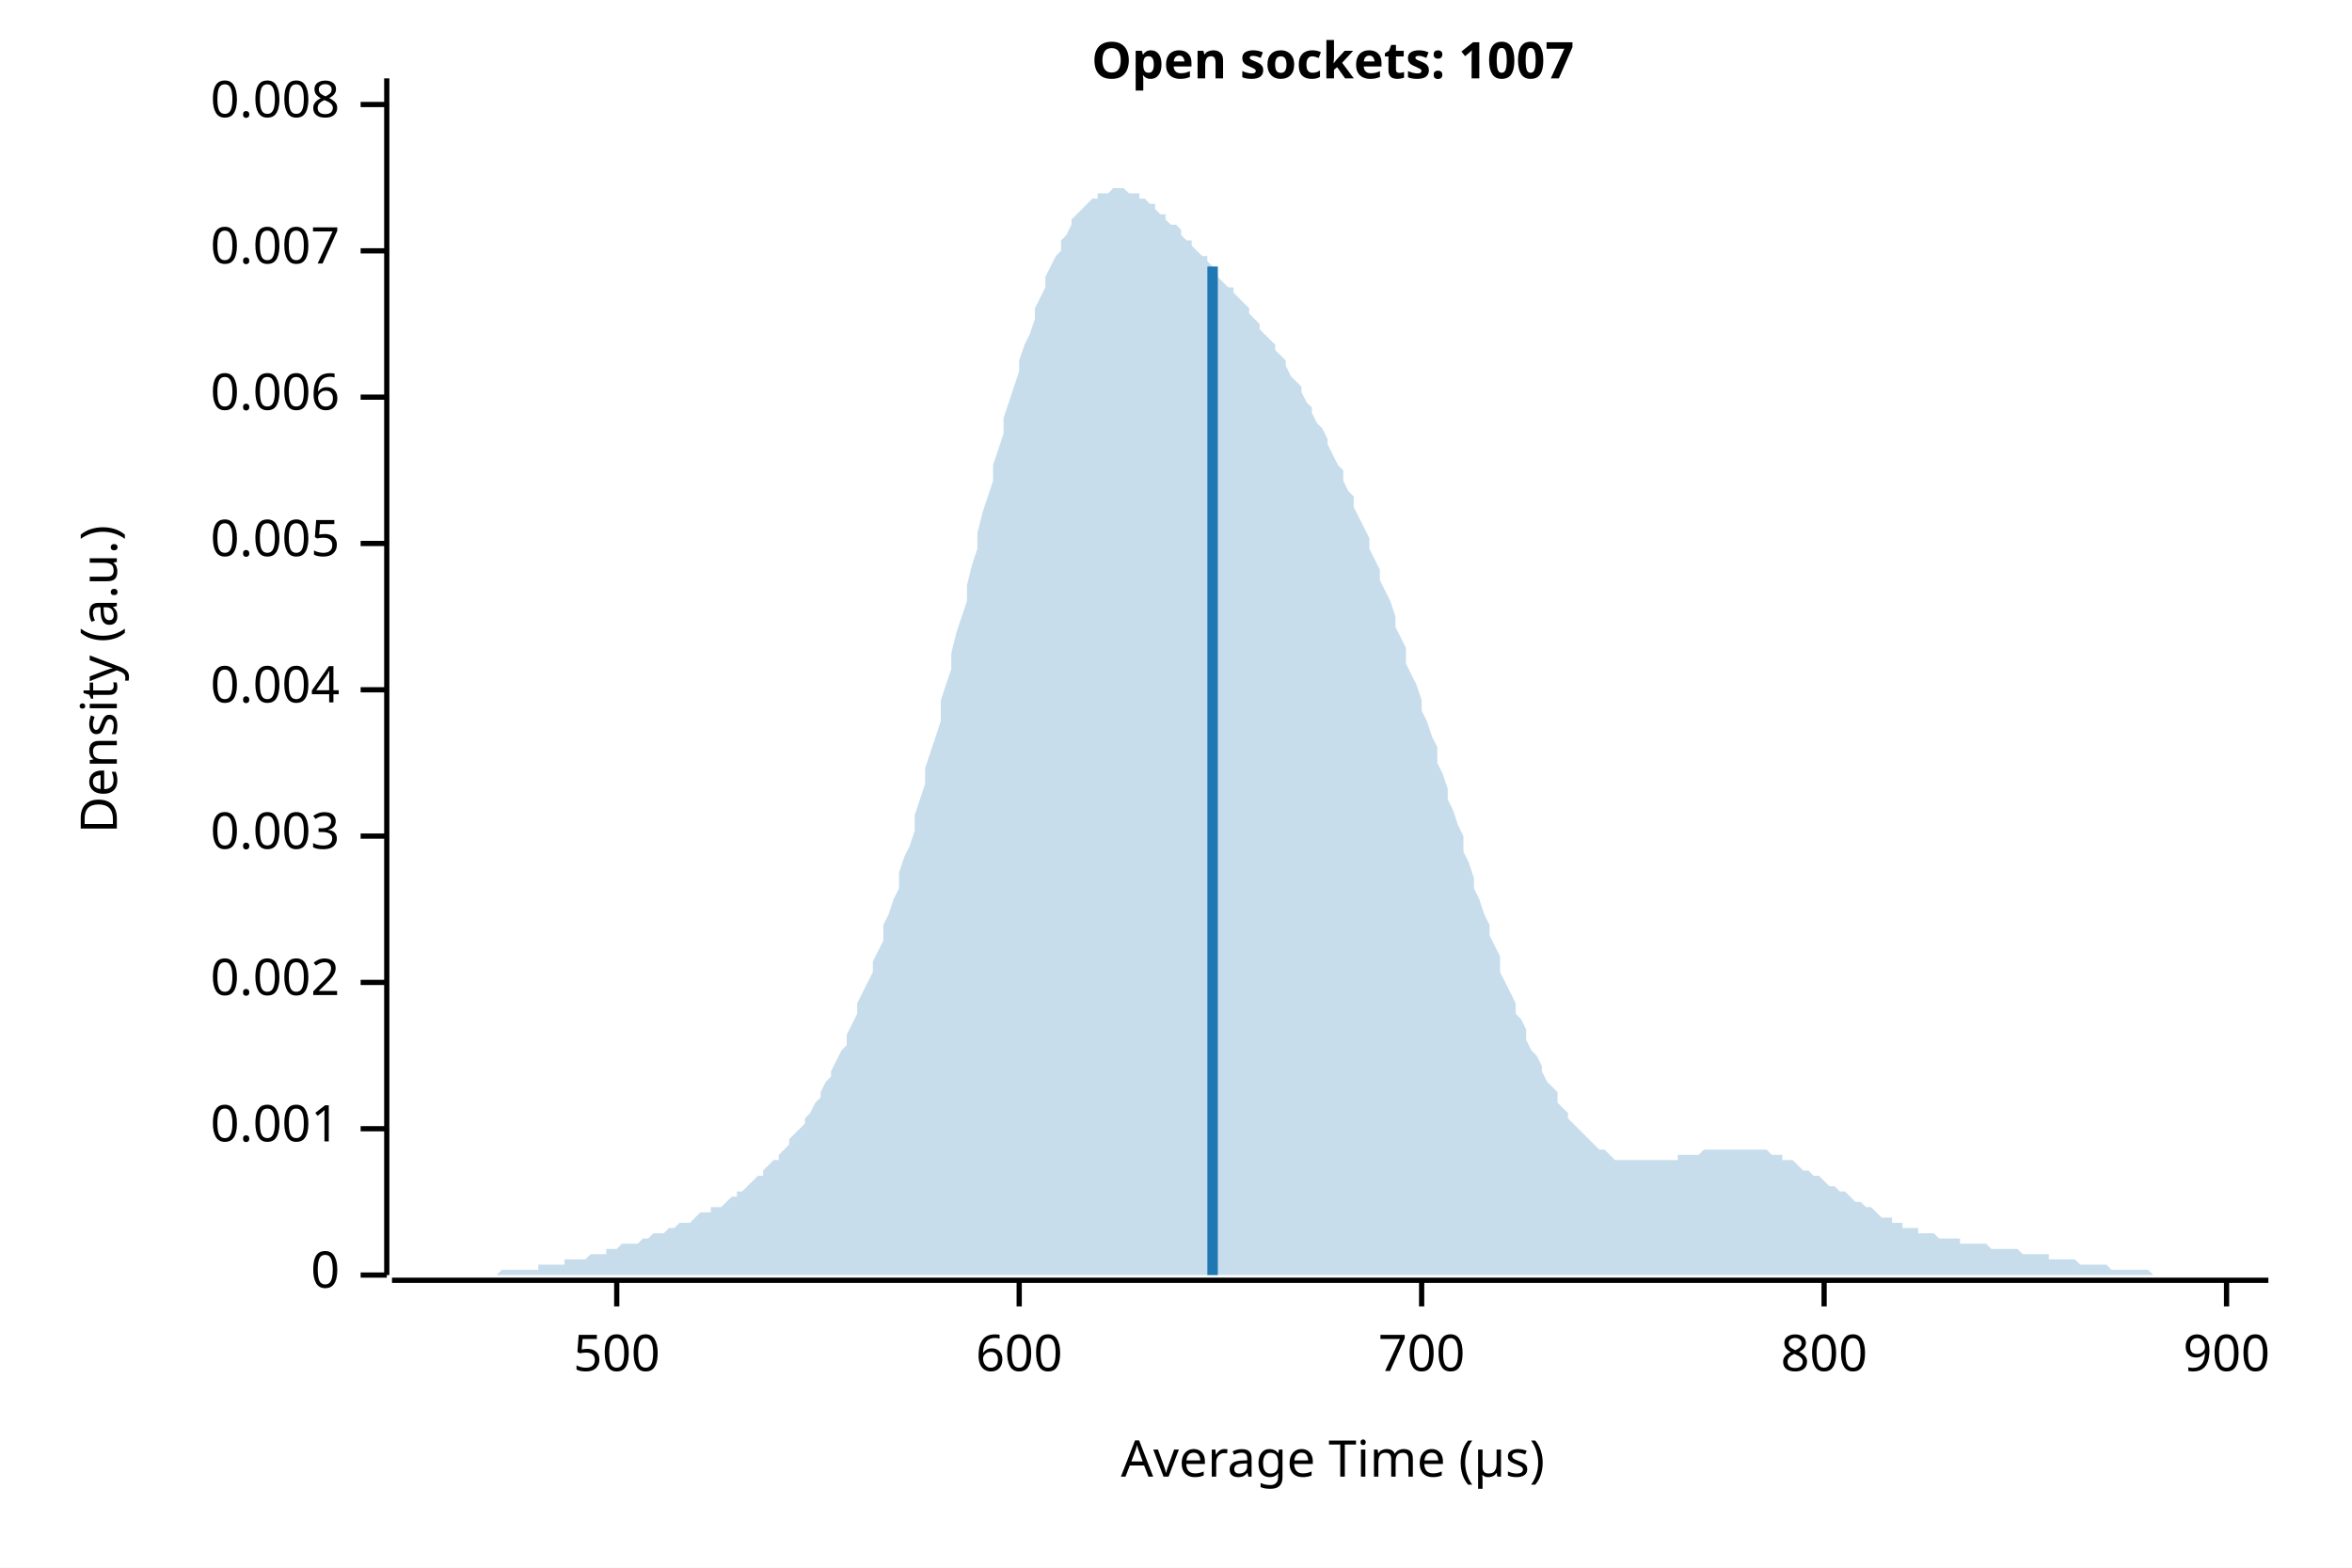
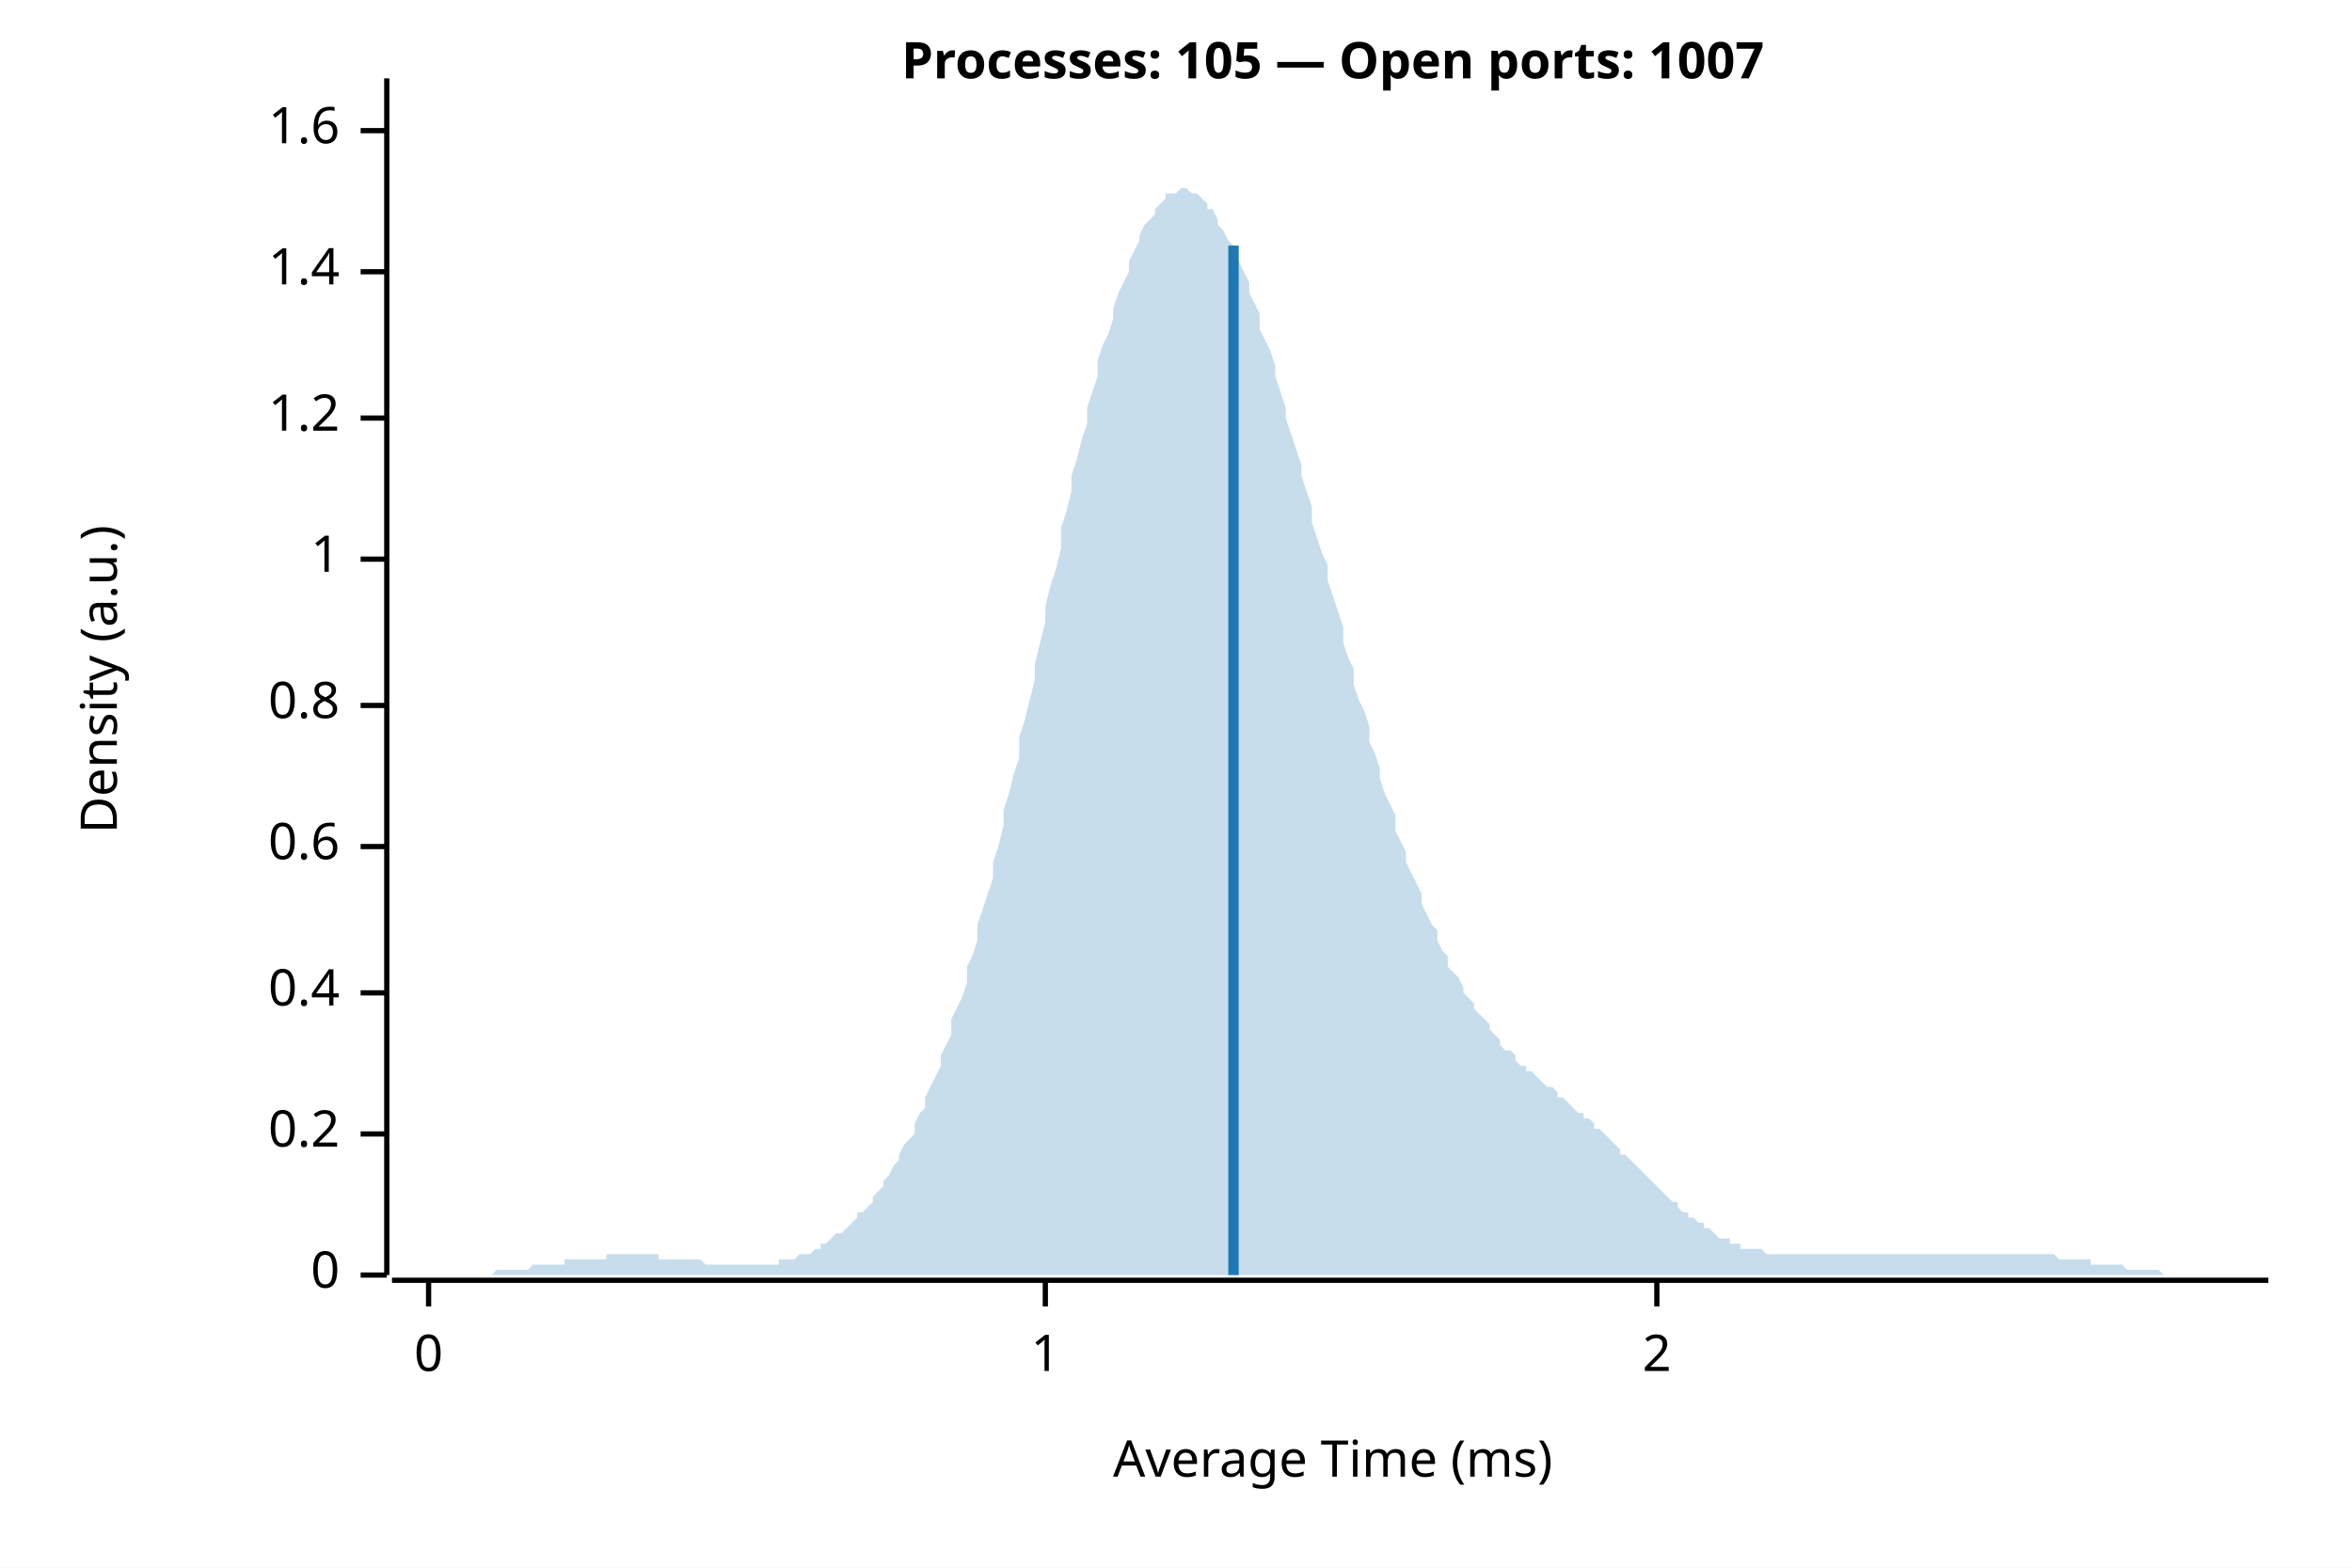
<svg xmlns="http://www.w3.org/2000/svg" width="450" height="300" viewBox="0 0 450 300">
  <rect width="100%" height="100%" fill="white" />
-   <text x="255" y="15" font-weight="bold" text-anchor="middle" font-family="sans-serif" font-size="9.677" opacity="1" fill="#000000">Open sockets: 1007</text>
+   <text x="255" y="15" font-weight="bold" text-anchor="middle" font-family="sans-serif" font-size="9.677" opacity="1" fill="#000000">Processes: 105 — Open ports: 1007</text>
  <text x="15" y="130" dy="0.76em" text-anchor="middle" font-family="sans-serif" font-size="9.677" opacity="1" fill="#000000" transform="rotate(270, 15, 130)">
Density (a.u.)
</text>
  <text x="255" y="285" dy="-0.5ex" text-anchor="middle" font-family="sans-serif" font-size="9.677" opacity="1" fill="#000000">
- Average Time (µs)
+ Average Time (ms)
</text>
  <polyline fill="none" opacity="1" stroke="#000000" stroke-width="1" points="74,15 74,244 " />
  <text x="65" y="244" dy="0.5ex" text-anchor="end" font-family="sans-serif" font-size="9.677" opacity="1" fill="#000000">
0
</text>
  <polyline fill="none" opacity="1" stroke="#000000" stroke-width="1" points="69,244 74,244 " />
-   <text x="65" y="216" dy="0.5ex" text-anchor="end" font-family="sans-serif" font-size="9.677" opacity="1" fill="#000000">
- 0.001
+   <text x="65" y="217" dy="0.5ex" text-anchor="end" font-family="sans-serif" font-size="9.677" opacity="1" fill="#000000">
+ 0.2
</text>
-   <polyline fill="none" opacity="1" stroke="#000000" stroke-width="1" points="69,216 74,216 " />
-   <text x="65" y="188" dy="0.5ex" text-anchor="end" font-family="sans-serif" font-size="9.677" opacity="1" fill="#000000">
- 0.002
+   <polyline fill="none" opacity="1" stroke="#000000" stroke-width="1" points="69,217 74,217 " />
+   <text x="65" y="190" dy="0.5ex" text-anchor="end" font-family="sans-serif" font-size="9.677" opacity="1" fill="#000000">
+ 0.4
</text>
-   <polyline fill="none" opacity="1" stroke="#000000" stroke-width="1" points="69,188 74,188 " />
-   <text x="65" y="160" dy="0.5ex" text-anchor="end" font-family="sans-serif" font-size="9.677" opacity="1" fill="#000000">
- 0.003
+   <polyline fill="none" opacity="1" stroke="#000000" stroke-width="1" points="69,190 74,190 " />
+   <text x="65" y="162" dy="0.5ex" text-anchor="end" font-family="sans-serif" font-size="9.677" opacity="1" fill="#000000">
+ 0.6
</text>
-   <polyline fill="none" opacity="1" stroke="#000000" stroke-width="1" points="69,160 74,160 " />
-   <text x="65" y="132" dy="0.5ex" text-anchor="end" font-family="sans-serif" font-size="9.677" opacity="1" fill="#000000">
- 0.004
+   <polyline fill="none" opacity="1" stroke="#000000" stroke-width="1" points="69,162 74,162 " />
+   <text x="65" y="135" dy="0.5ex" text-anchor="end" font-family="sans-serif" font-size="9.677" opacity="1" fill="#000000">
+ 0.8
</text>
-   <polyline fill="none" opacity="1" stroke="#000000" stroke-width="1" points="69,132 74,132 " />
-   <text x="65" y="104" dy="0.5ex" text-anchor="end" font-family="sans-serif" font-size="9.677" opacity="1" fill="#000000">
- 0.005
+   <polyline fill="none" opacity="1" stroke="#000000" stroke-width="1" points="69,135 74,135 " />
+   <text x="65" y="107" dy="0.5ex" text-anchor="end" font-family="sans-serif" font-size="9.677" opacity="1" fill="#000000">
+ 1
</text>
-   <polyline fill="none" opacity="1" stroke="#000000" stroke-width="1" points="69,104 74,104 " />
-   <text x="65" y="76" dy="0.5ex" text-anchor="end" font-family="sans-serif" font-size="9.677" opacity="1" fill="#000000">
- 0.006
+   <polyline fill="none" opacity="1" stroke="#000000" stroke-width="1" points="69,107 74,107 " />
+   <text x="65" y="80" dy="0.5ex" text-anchor="end" font-family="sans-serif" font-size="9.677" opacity="1" fill="#000000">
+ 1.2
</text>
-   <polyline fill="none" opacity="1" stroke="#000000" stroke-width="1" points="69,76 74,76 " />
-   <text x="65" y="48" dy="0.5ex" text-anchor="end" font-family="sans-serif" font-size="9.677" opacity="1" fill="#000000">
- 0.007
+   <polyline fill="none" opacity="1" stroke="#000000" stroke-width="1" points="69,80 74,80 " />
+   <text x="65" y="52" dy="0.5ex" text-anchor="end" font-family="sans-serif" font-size="9.677" opacity="1" fill="#000000">
+ 1.4
</text>
-   <polyline fill="none" opacity="1" stroke="#000000" stroke-width="1" points="69,48 74,48 " />
-   <text x="65" y="20" dy="0.5ex" text-anchor="end" font-family="sans-serif" font-size="9.677" opacity="1" fill="#000000">
- 0.008
+   <polyline fill="none" opacity="1" stroke="#000000" stroke-width="1" points="69,52 74,52 " />
+   <text x="65" y="25" dy="0.5ex" text-anchor="end" font-family="sans-serif" font-size="9.677" opacity="1" fill="#000000">
+ 1.6
</text>
-   <polyline fill="none" opacity="1" stroke="#000000" stroke-width="1" points="69,20 74,20 " />
+   <polyline fill="none" opacity="1" stroke="#000000" stroke-width="1" points="69,25 74,25 " />
  <polyline fill="none" opacity="1" stroke="#000000" stroke-width="1" points="75,245 434,245 " />
-   <text x="118" y="255" dy="0.76em" text-anchor="middle" font-family="sans-serif" font-size="9.677" opacity="1" fill="#000000">
- 500
+   <text x="82" y="255" dy="0.76em" text-anchor="middle" font-family="sans-serif" font-size="9.677" opacity="1" fill="#000000">
+ 0
</text>
-   <polyline fill="none" opacity="1" stroke="#000000" stroke-width="1" points="118,245 118,250 " />
-   <text x="195" y="255" dy="0.76em" text-anchor="middle" font-family="sans-serif" font-size="9.677" opacity="1" fill="#000000">
- 600
+   <polyline fill="none" opacity="1" stroke="#000000" stroke-width="1" points="82,245 82,250 " />
+   <text x="200" y="255" dy="0.76em" text-anchor="middle" font-family="sans-serif" font-size="9.677" opacity="1" fill="#000000">
+ 1
</text>
-   <polyline fill="none" opacity="1" stroke="#000000" stroke-width="1" points="195,245 195,250 " />
-   <text x="272" y="255" dy="0.76em" text-anchor="middle" font-family="sans-serif" font-size="9.677" opacity="1" fill="#000000">
- 700
+   <polyline fill="none" opacity="1" stroke="#000000" stroke-width="1" points="200,245 200,250 " />
+   <text x="317" y="255" dy="0.76em" text-anchor="middle" font-family="sans-serif" font-size="9.677" opacity="1" fill="#000000">
+ 2
</text>
-   <polyline fill="none" opacity="1" stroke="#000000" stroke-width="1" points="272,245 272,250 " />
-   <text x="349" y="255" dy="0.76em" text-anchor="middle" font-family="sans-serif" font-size="9.677" opacity="1" fill="#000000">
- 800
- </text>
-   <polyline fill="none" opacity="1" stroke="#000000" stroke-width="1" points="349,245 349,250 " />
-   <text x="426" y="255" dy="0.76em" text-anchor="middle" font-family="sans-serif" font-size="9.677" opacity="1" fill="#000000">
- 900
- </text>
-   <polyline fill="none" opacity="1" stroke="#000000" stroke-width="1" points="426,245 426,250 " />
-   <polygon opacity="0.25" fill="#1F78B4" points="75,244 75,244 76,244 77,244 77,244 78,244 79,244 80,244 80,244 81,244 82,244 82,244 83,244 84,244 85,244 85,244 86,244 87,244 87,244 88,244 89,244 90,244 90,244 91,244 92,244 92,244 93,244 94,244 95,244 95,244 96,243 97,243 98,243 98,243 99,243 100,243 100,243 101,243 102,243 103,243 103,242 104,242 105,242 105,242 106,242 107,242 108,242 108,241 109,241 110,241 110,241 111,241 112,241 113,240 113,240 114,240 115,240 116,240 116,239 117,239 118,239 118,239 119,238 120,238 121,238 121,238 122,238 123,237 123,237 124,237 125,236 126,236 126,236 127,236 128,235 128,235 129,235 130,234 131,234 131,234 132,234 133,233 133,233 134,232 135,232 136,232 136,231 137,231 138,231 139,230 139,230 140,229 141,229 141,228 142,228 143,227 144,226 144,226 145,225 146,225 146,224 147,223 148,222 149,222 149,221 150,220 151,219 151,218 152,217 153,216 154,215 154,214 155,213 156,211 157,210 157,209 158,207 159,206 159,205 160,203 161,201 162,200 162,198 163,196 164,194 164,192 165,190 166,188 167,186 167,184 168,182 169,180 169,177 170,175 171,172 172,170 172,167 173,164 174,162 175,159 175,156 176,153 177,150 177,147 178,144 179,141 180,138 180,134 181,131 182,128 182,125 183,121 184,118 185,115 185,112 186,108 187,105 187,102 188,98 189,95 190,92 190,89 191,86 192,83 192,80 193,77 194,74 195,71 195,69 196,66 197,64 198,61 198,59 199,57 200,55 200,53 201,51 202,49 203,48 203,46 204,45 205,43 205,42 206,41 207,40 208,39 208,39 209,38 210,38 210,37 211,37 212,37 213,36 213,36 214,36 215,36 216,37 216,37 217,37 218,37 218,38 219,38 220,39 221,39 221,40 222,41 223,41 223,42 224,43 225,43 226,44 226,45 227,46 228,46 228,47 229,48 230,49 231,49 231,50 232,51 233,52 233,53 234,54 235,55 236,55 236,56 237,57 238,58 239,59 239,60 240,61 241,62 241,63 242,64 243,65 244,66 244,67 245,68 246,69 246,70 247,72 248,73 249,74 249,75 250,77 251,78 251,79 252,81 253,82 254,84 254,85 255,87 256,89 257,90 257,92 258,94 259,95 259,97 260,99 261,101 262,103 262,105 263,107 264,109 264,111 265,113 266,115 267,118 267,120 268,122 269,124 269,127 270,129 271,131 272,134 272,136 273,138 274,141 275,143 275,146 276,148 277,151 277,153 278,155 279,158 280,160 280,163 281,165 282,168 282,170 283,172 284,175 285,177 285,179 286,181 287,183 287,186 288,188 289,190 290,192 290,194 291,195 292,197 292,199 293,201 294,202 295,204 295,205 296,207 297,208 298,209 298,211 299,212 300,213 300,214 301,215 302,216 303,217 303,217 304,218 305,219 305,219 306,220 307,220 308,221 308,221 309,222 310,222 310,222 311,222 312,222 313,222 313,222 314,222 315,222 316,222 316,222 317,222 318,222 318,222 319,222 320,222 321,222 321,221 322,221 323,221 323,221 324,221 325,221 326,220 326,220 327,220 328,220 328,220 329,220 330,220 331,220 331,220 332,220 333,220 333,220 334,220 335,220 336,220 336,220 337,220 338,220 339,221 339,221 340,221 341,221 341,222 342,222 343,222 344,223 344,223 345,224 346,224 346,224 347,225 348,225 349,226 349,226 350,227 351,227 351,227 352,228 353,228 354,229 354,229 355,230 356,230 357,231 357,231 358,231 359,232 359,232 360,233 361,233 362,233 362,234 363,234 364,234 364,235 365,235 366,235 367,235 367,236 368,236 369,236 369,236 370,236 371,237 372,237 372,237 373,237 374,237 375,237 375,238 376,238 377,238 377,238 378,238 379,238 380,238 380,238 381,239 382,239 382,239 383,239 384,239 385,239 385,239 386,239 387,240 387,240 388,240 389,240 390,240 390,240 391,240 392,240 392,241 393,241 394,241 395,241 395,241 396,241 397,241 398,242 398,242 399,242 400,242 400,242 401,242 402,242 403,242 403,242 404,243 405,243 405,243 406,243 407,243 408,243 408,243 409,243 410,243 410,243 411,243 412,244 413,244 413,244 414,244 415,244 416,244 416,244 417,244 418,244 418,244 419,244 420,244 421,244 421,244 422,244 423,244 423,244 424,244 425,244 426,244 426,244 427,244 428,244 428,244 429,244 430,244 431,244 431,244 432,244 433,244 434,244 434,244 75,244 " />
-   <polyline fill="none" opacity="1" stroke="#1F78B4" stroke-width="2" points="232,244 232,51 " />
+   <polyline fill="none" opacity="1" stroke="#000000" stroke-width="1" points="317,245 317,250 " />
+   <polygon opacity="0.25" fill="#1F78B4" points="75,244 75,244 76,244 77,244 77,244 78,244 79,244 80,244 80,244 81,244 82,244 82,244 83,244 84,244 85,244 85,244 86,244 87,244 87,244 88,244 89,244 90,244 90,244 91,244 92,244 92,244 93,244 94,244 95,243 95,243 96,243 97,243 98,243 98,243 99,243 100,243 100,243 101,243 102,242 103,242 103,242 104,242 105,242 105,242 106,242 107,242 108,242 108,241 109,241 110,241 110,241 111,241 112,241 113,241 113,241 114,241 115,241 116,241 116,240 117,240 118,240 118,240 119,240 120,240 121,240 121,240 122,240 123,240 123,240 124,240 125,240 126,240 126,241 127,241 128,241 128,241 129,241 130,241 131,241 131,241 132,241 133,241 133,241 134,241 135,242 136,242 136,242 137,242 138,242 139,242 139,242 140,242 141,242 141,242 142,242 143,242 144,242 144,242 145,242 146,242 146,242 147,242 148,242 149,242 149,241 150,241 151,241 151,241 152,241 153,240 154,240 154,240 155,240 156,239 157,239 157,238 158,238 159,237 159,237 160,236 161,236 162,235 162,235 163,234 164,233 164,232 165,232 166,231 167,230 167,229 168,228 169,227 169,226 170,225 171,223 172,222 172,221 173,219 174,218 175,217 175,215 176,213 177,212 177,210 178,208 179,206 180,204 180,202 181,200 182,198 182,195 183,193 184,191 185,188 185,185 186,183 187,180 187,177 188,174 189,171 190,168 190,165 191,162 192,158 192,155 193,152 194,148 195,145 195,141 196,138 197,134 198,130 198,127 199,123 200,119 200,116 201,112 202,109 203,105 203,101 204,98 205,94 205,91 206,88 207,84 208,81 208,78 209,75 210,72 210,69 211,66 212,64 213,61 213,59 214,56 215,54 216,52 216,50 217,48 218,46 218,45 219,43 220,42 221,41 221,40 222,39 223,38 223,37 224,37 225,37 226,36 226,36 227,36 228,37 228,37 229,37 230,38 231,39 231,40 232,40 233,42 233,43 234,44 235,46 236,47 236,49 237,50 238,52 239,54 239,56 240,58 241,60 241,63 242,65 243,67 244,70 244,72 245,75 246,78 246,80 247,83 248,86 249,89 249,91 250,94 251,97 251,100 252,103 253,106 254,108 254,111 255,114 256,117 257,120 257,123 258,126 259,128 259,131 260,134 261,136 262,139 262,142 263,144 264,147 264,149 265,152 266,154 267,156 267,159 268,161 269,163 269,165 270,167 271,169 272,171 272,173 273,175 274,177 275,178 275,180 276,182 277,183 277,185 278,186 279,187 280,189 280,190 281,191 282,192 282,193 283,194 284,195 285,196 285,197 286,198 287,199 287,200 288,201 289,201 290,202 290,203 291,204 292,204 292,205 293,205 294,206 295,207 295,207 296,208 297,208 298,209 298,210 299,210 300,211 300,211 301,212 302,213 303,213 303,214 304,214 305,215 305,216 306,216 307,217 308,218 308,218 309,219 310,220 310,221 311,221 312,222 313,223 313,223 314,224 315,225 316,226 316,226 317,227 318,228 318,228 319,229 320,230 321,230 321,231 322,232 323,232 323,233 324,233 325,234 326,234 326,235 327,235 328,236 328,236 329,237 330,237 331,237 331,238 332,238 333,238 333,239 334,239 335,239 336,239 336,239 337,239 338,240 339,240 339,240 340,240 341,240 341,240 342,240 343,240 344,240 344,240 345,240 346,240 346,240 347,240 348,240 349,240 349,240 350,240 351,240 351,240 352,240 353,240 354,240 354,240 355,240 356,240 357,240 357,240 358,240 359,240 359,240 360,240 361,240 362,240 362,240 363,240 364,240 364,240 365,240 366,240 367,240 367,240 368,240 369,240 369,240 370,240 371,240 372,240 372,240 373,240 374,240 375,240 375,240 376,240 377,240 377,240 378,240 379,240 380,240 380,240 381,240 382,240 382,240 383,240 384,240 385,240 385,240 386,240 387,240 387,240 388,240 389,240 390,240 390,240 391,240 392,240 392,240 393,240 394,241 395,241 395,241 396,241 397,241 398,241 398,241 399,241 400,241 400,242 401,242 402,242 403,242 403,242 404,242 405,242 405,242 406,242 407,243 408,243 408,243 409,243 410,243 410,243 411,243 412,243 413,243 413,243 414,244 415,244 416,244 416,244 417,244 418,244 418,244 419,244 420,244 421,244 421,244 422,244 423,244 423,244 424,244 425,244 426,244 426,244 427,244 428,244 428,244 429,244 430,244 431,244 431,244 432,244 433,244 434,244 434,244 75,244 " />
+   <polyline fill="none" opacity="1" stroke="#1F78B4" stroke-width="2" points="236,244 236,47 " />
</svg>
